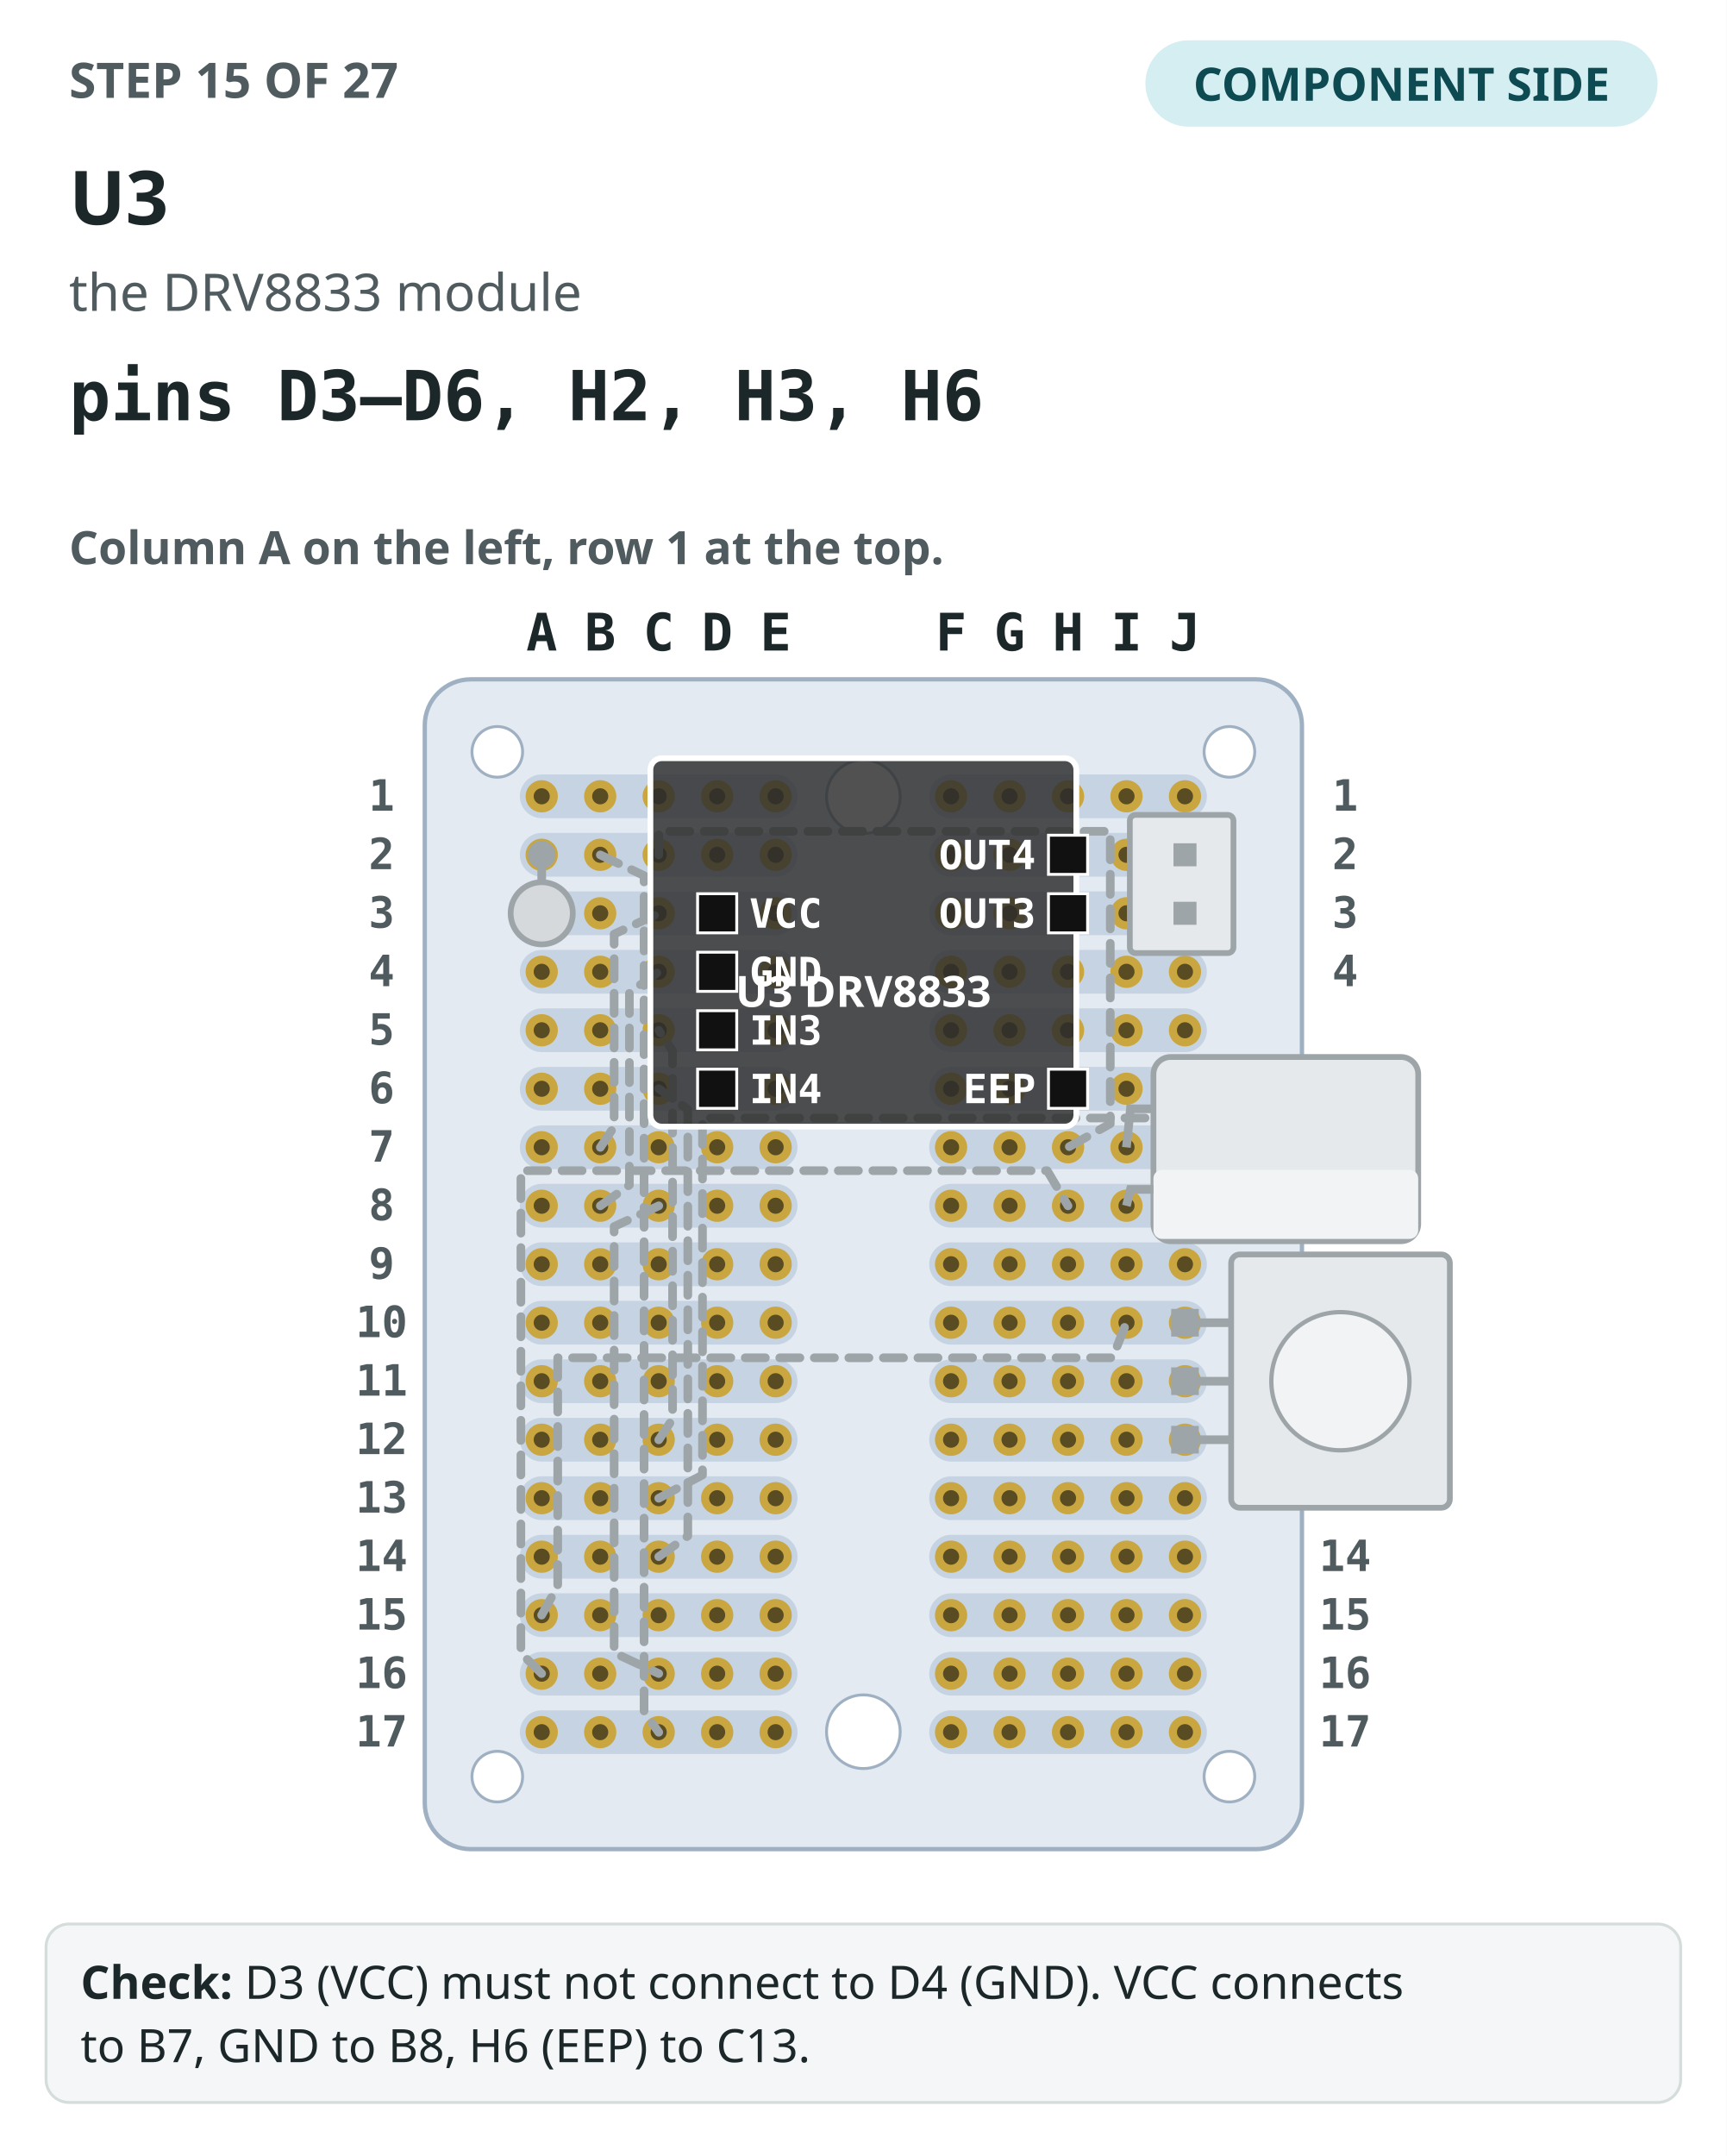
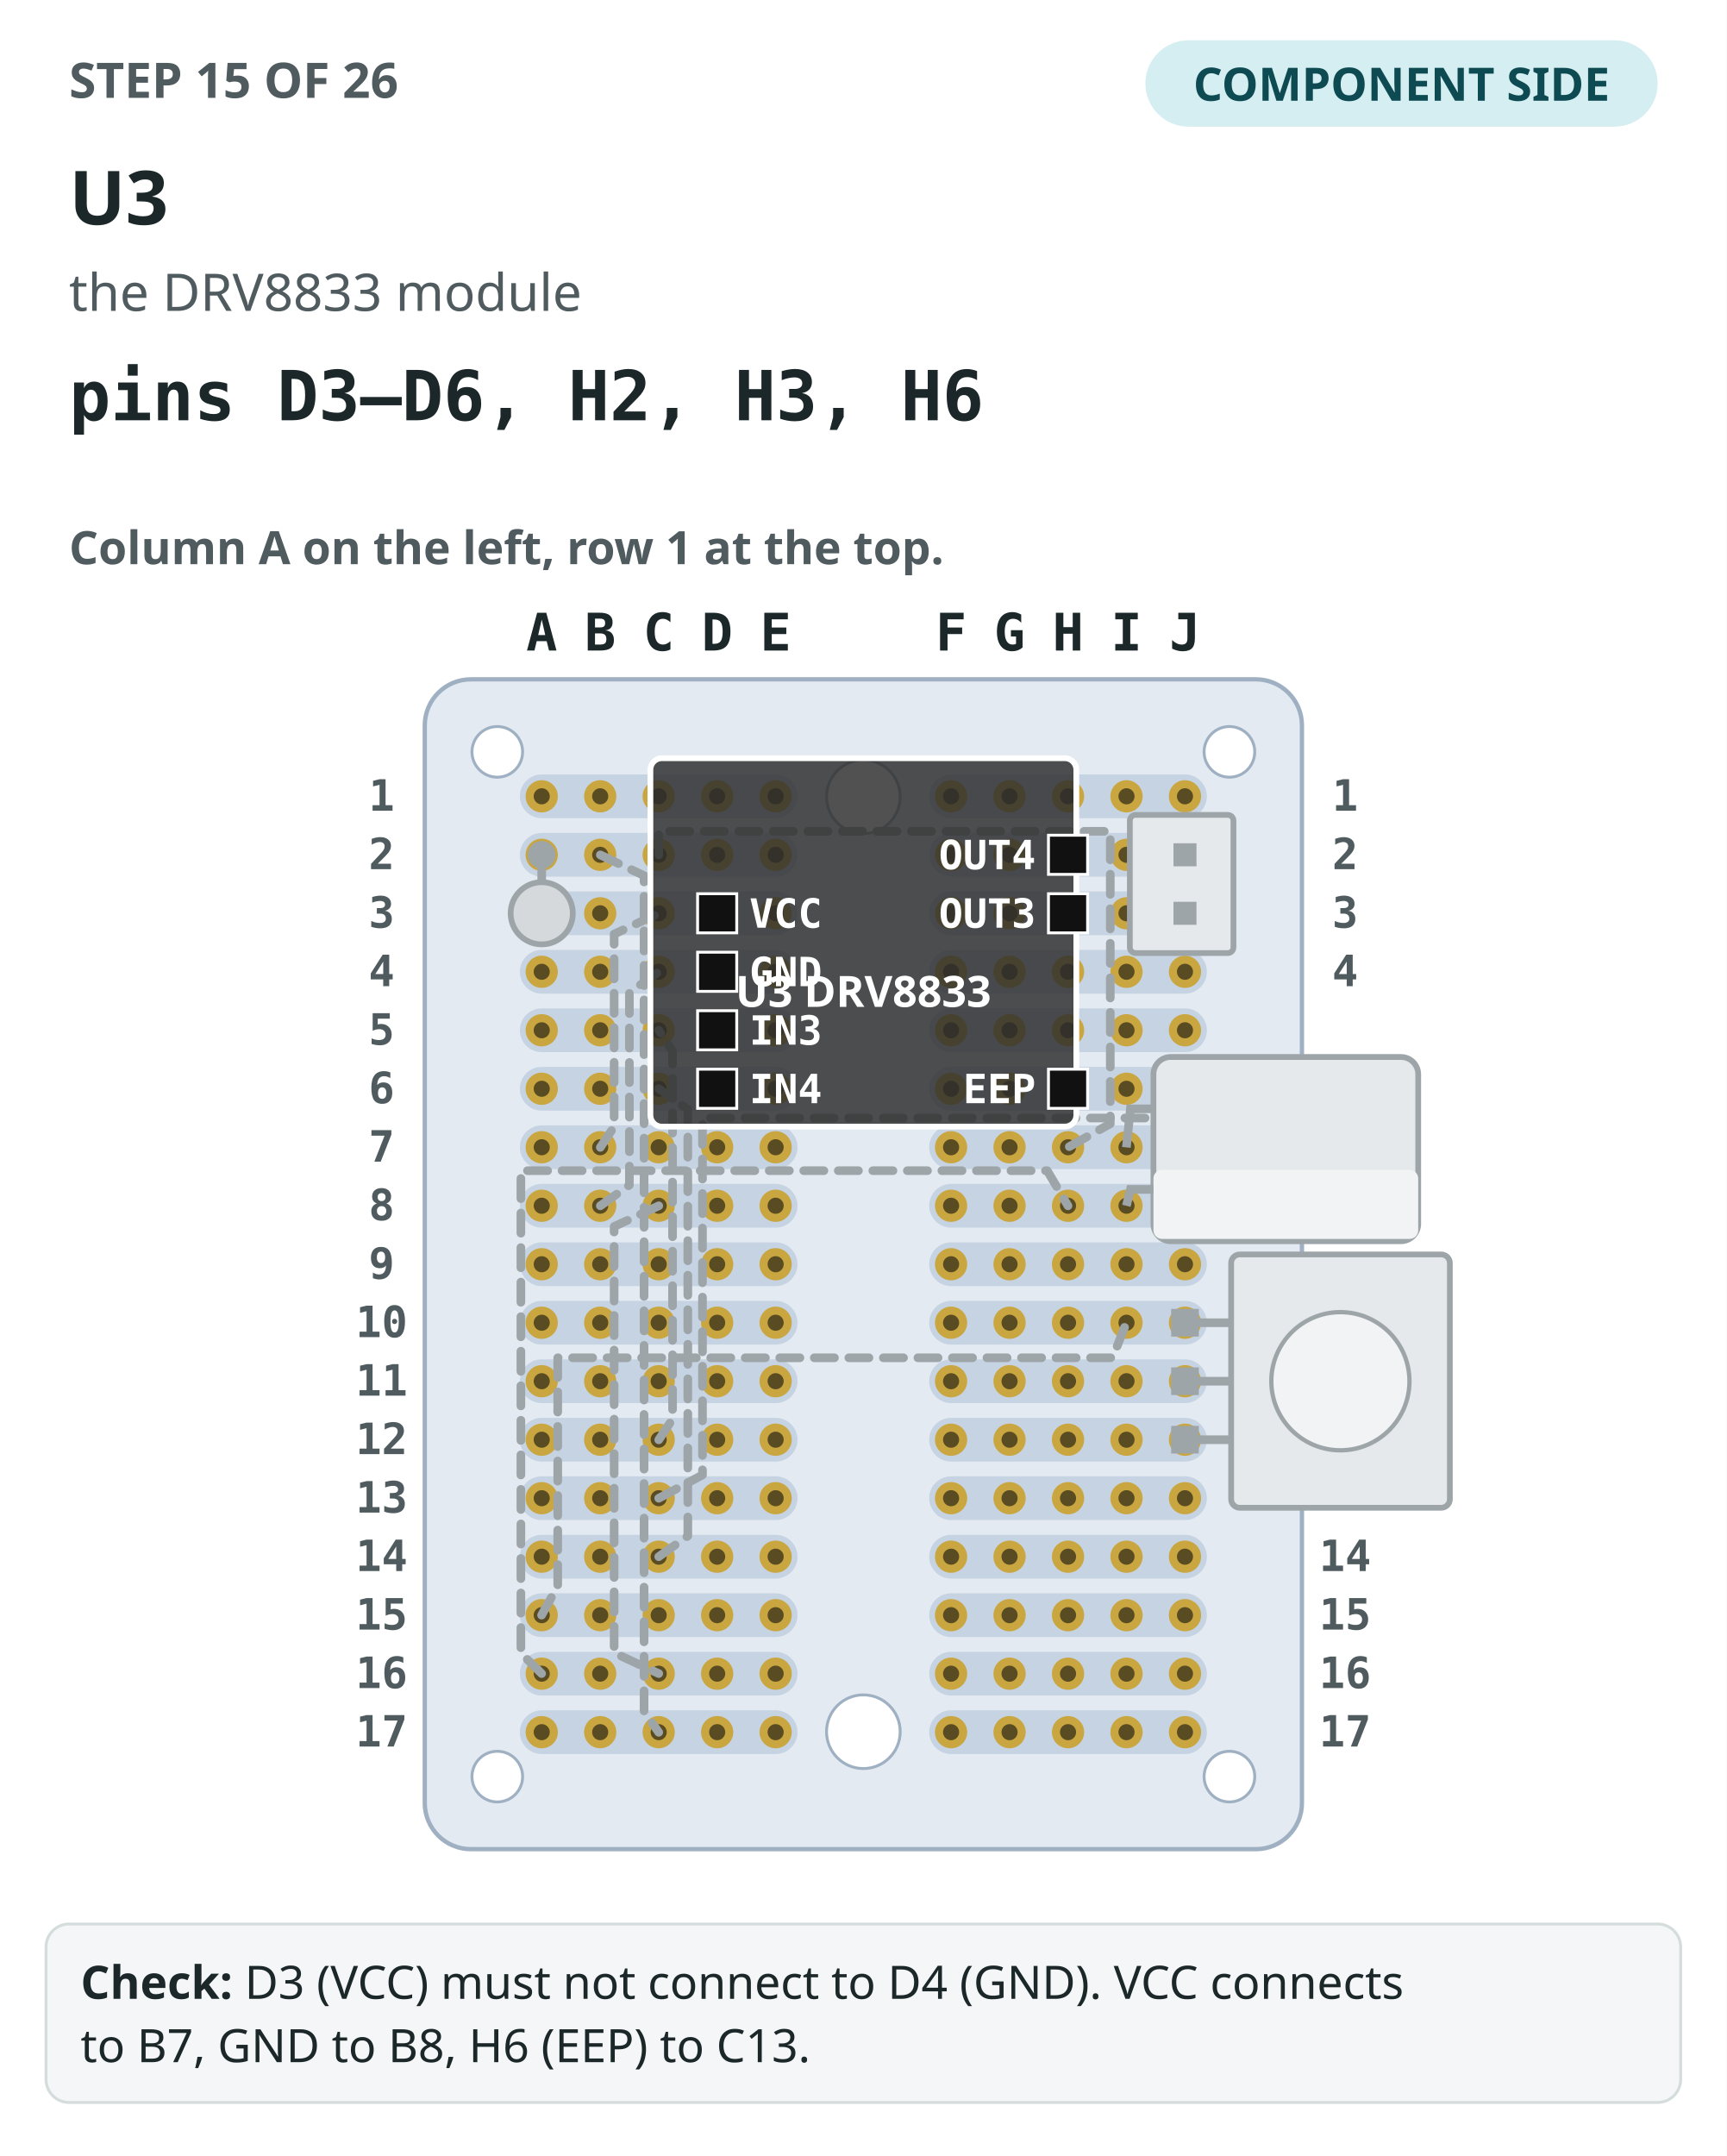
<svg xmlns="http://www.w3.org/2000/svg" viewBox="0 0 600 749" role="img" aria-label="Step 15: The perfboard seen from the component side, column A on the left, with the 14 earlier steps drawn in grey. U3 drawn in colour, pins D3–D6, H2, H3, H6.">
  <rect width="600" height="749" fill="#ffffff" />
-   <text x="24" y="34" font-family="IBM Plex Sans,ui-sans-serif,system-ui,sans-serif" font-size="17" font-weight="700" fill="#4f5b5e">STEP 15 OF 27</text>
+   <text x="24" y="34" font-family="IBM Plex Sans,ui-sans-serif,system-ui,sans-serif" font-size="17" font-weight="700" fill="#4f5b5e">STEP 15 OF 26</text>
  <rect x="398" y="14" width="178" height="30" rx="15" fill="#d4eef1" />
  <text x="487" y="35" text-anchor="middle" font-family="IBM Plex Sans,ui-sans-serif,system-ui,sans-serif" font-size="16" font-weight="700" fill="#0e4a52">COMPONENT SIDE</text>
  <text x="24" y="78" font-family="IBM Plex Sans,ui-sans-serif,system-ui,sans-serif" font-size="26" font-weight="700" fill="#1c2729">U3</text>
  <text x="24" y="108" font-family="IBM Plex Sans,ui-sans-serif,system-ui,sans-serif" font-size="18" fill="#4f5b5e">the DRV8833 module</text>
  <text x="24" y="146" font-family="IBM Plex Mono,ui-monospace,SFMono-Regular,Menlo,monospace" font-size="24" font-weight="700" fill="#1c2729">pins D3–D6, H2, H3, H6</text>
  <text x="24" y="196" font-family="IBM Plex Sans,ui-sans-serif,system-ui,sans-serif" font-size="16" font-weight="600" fill="#4f5b5e">Column A on the left, row 1 at the top.</text>
  <rect x="147.6" y="236" width="304.8" height="406.4" rx="16" fill="#e3eaf1" stroke="#9fb0c2" stroke-width="1.5" />
  <rect x="180.64" y="269.04" width="96.48" height="15.2" rx="7.6" fill="#c6d3e2" />
  <rect x="322.88" y="269.04" width="96.48" height="15.2" rx="7.6" fill="#c6d3e2" />
  <rect x="180.64" y="289.36" width="96.48" height="15.2" rx="7.6" fill="#c6d3e2" />
  <rect x="322.88" y="289.36" width="96.48" height="15.2" rx="7.6" fill="#c6d3e2" />
  <rect x="180.64" y="309.68" width="96.48" height="15.2" rx="7.6" fill="#c6d3e2" />
  <rect x="322.88" y="309.68" width="96.48" height="15.2" rx="7.6" fill="#c6d3e2" />
  <rect x="180.64" y="330" width="96.48" height="15.2" rx="7.6" fill="#c6d3e2" />
  <rect x="322.88" y="330" width="96.48" height="15.2" rx="7.6" fill="#c6d3e2" />
  <rect x="180.64" y="350.32" width="96.48" height="15.2" rx="7.6" fill="#c6d3e2" />
  <rect x="322.88" y="350.32" width="96.48" height="15.2" rx="7.6" fill="#c6d3e2" />
  <rect x="180.64" y="370.64" width="96.48" height="15.2" rx="7.6" fill="#c6d3e2" />
  <rect x="322.88" y="370.64" width="96.48" height="15.2" rx="7.6" fill="#c6d3e2" />
  <rect x="180.64" y="390.96" width="96.48" height="15.2" rx="7.6" fill="#c6d3e2" />
  <rect x="322.88" y="390.96" width="96.48" height="15.2" rx="7.6" fill="#c6d3e2" />
  <rect x="180.64" y="411.28" width="96.48" height="15.2" rx="7.6" fill="#c6d3e2" />
  <rect x="322.88" y="411.28" width="96.48" height="15.2" rx="7.6" fill="#c6d3e2" />
  <rect x="180.64" y="431.6" width="96.48" height="15.2" rx="7.6" fill="#c6d3e2" />
  <rect x="322.88" y="431.6" width="96.48" height="15.2" rx="7.6" fill="#c6d3e2" />
  <rect x="180.64" y="451.92" width="96.48" height="15.2" rx="7.6" fill="#c6d3e2" />
  <rect x="322.88" y="451.92" width="96.48" height="15.2" rx="7.6" fill="#c6d3e2" />
  <rect x="180.64" y="472.24" width="96.48" height="15.2" rx="7.6" fill="#c6d3e2" />
  <rect x="322.88" y="472.24" width="96.48" height="15.2" rx="7.6" fill="#c6d3e2" />
  <rect x="180.64" y="492.56" width="96.48" height="15.2" rx="7.6" fill="#c6d3e2" />
  <rect x="322.88" y="492.56" width="96.48" height="15.2" rx="7.6" fill="#c6d3e2" />
  <rect x="180.64" y="512.88" width="96.48" height="15.2" rx="7.6" fill="#c6d3e2" />
  <rect x="322.88" y="512.88" width="96.48" height="15.2" rx="7.6" fill="#c6d3e2" />
  <rect x="180.64" y="533.2" width="96.48" height="15.2" rx="7.6" fill="#c6d3e2" />
  <rect x="322.88" y="533.2" width="96.48" height="15.2" rx="7.6" fill="#c6d3e2" />
  <rect x="180.64" y="553.52" width="96.48" height="15.2" rx="7.6" fill="#c6d3e2" />
  <rect x="322.88" y="553.52" width="96.48" height="15.2" rx="7.6" fill="#c6d3e2" />
  <rect x="180.64" y="573.84" width="96.48" height="15.2" rx="7.6" fill="#c6d3e2" />
  <rect x="322.88" y="573.84" width="96.48" height="15.2" rx="7.6" fill="#c6d3e2" />
  <rect x="180.64" y="594.16" width="96.48" height="15.2" rx="7.6" fill="#c6d3e2" />
  <rect x="322.88" y="594.16" width="96.48" height="15.2" rx="7.6" fill="#c6d3e2" />
  <circle cx="300" cy="276.8" r="12.8" fill="#ffffff" stroke="#9fb0c2" />
  <circle cx="300" cy="601.6" r="12.8" fill="#ffffff" stroke="#9fb0c2" />
  <circle cx="172.8" cy="261.2" r="8.8" fill="#ffffff" stroke="#9fb0c2" />
  <circle cx="427.2" cy="261.2" r="8.8" fill="#ffffff" stroke="#9fb0c2" />
  <circle cx="172.8" cy="617.2" r="8.8" fill="#ffffff" stroke="#9fb0c2" />
  <circle cx="427.2" cy="617.2" r="8.8" fill="#ffffff" stroke="#9fb0c2" />
  <circle cx="188.24" cy="276.64" r="5.6" fill="#c9a640" />
  <circle cx="188.24" cy="276.64" r="2.8" fill="#5a4c22" />
  <circle cx="208.56" cy="276.64" r="5.6" fill="#c9a640" />
  <circle cx="208.56" cy="276.64" r="2.8" fill="#5a4c22" />
  <circle cx="228.88" cy="276.64" r="5.6" fill="#c9a640" />
  <circle cx="228.88" cy="276.64" r="2.8" fill="#5a4c22" />
  <circle cx="249.2" cy="276.64" r="5.6" fill="#c9a640" />
  <circle cx="249.2" cy="276.64" r="2.8" fill="#5a4c22" />
  <circle cx="269.52" cy="276.64" r="5.6" fill="#c9a640" />
  <circle cx="269.52" cy="276.64" r="2.8" fill="#5a4c22" />
  <circle cx="330.48" cy="276.64" r="5.6" fill="#c9a640" />
  <circle cx="330.48" cy="276.64" r="2.8" fill="#5a4c22" />
  <circle cx="350.8" cy="276.64" r="5.6" fill="#c9a640" />
  <circle cx="350.8" cy="276.64" r="2.8" fill="#5a4c22" />
  <circle cx="371.12" cy="276.64" r="5.6" fill="#c9a640" />
  <circle cx="371.12" cy="276.64" r="2.8" fill="#5a4c22" />
  <circle cx="391.44" cy="276.64" r="5.6" fill="#c9a640" />
  <circle cx="391.44" cy="276.64" r="2.8" fill="#5a4c22" />
  <circle cx="411.76" cy="276.64" r="5.6" fill="#c9a640" />
  <circle cx="411.76" cy="276.64" r="2.8" fill="#5a4c22" />
  <circle cx="188.24" cy="296.96" r="5.6" fill="#c9a640" />
  <circle cx="188.24" cy="296.96" r="2.8" fill="#5a4c22" />
  <circle cx="208.56" cy="296.96" r="5.6" fill="#c9a640" />
  <circle cx="208.56" cy="296.96" r="2.8" fill="#5a4c22" />
  <circle cx="228.88" cy="296.96" r="5.6" fill="#c9a640" />
  <circle cx="228.88" cy="296.96" r="2.8" fill="#5a4c22" />
  <circle cx="249.2" cy="296.96" r="5.6" fill="#c9a640" />
  <circle cx="249.2" cy="296.96" r="2.8" fill="#5a4c22" />
  <circle cx="269.52" cy="296.96" r="5.6" fill="#c9a640" />
  <circle cx="269.52" cy="296.96" r="2.8" fill="#5a4c22" />
  <circle cx="330.48" cy="296.96" r="5.6" fill="#c9a640" />
  <circle cx="330.48" cy="296.96" r="2.8" fill="#5a4c22" />
  <circle cx="350.8" cy="296.96" r="5.6" fill="#c9a640" />
  <circle cx="350.8" cy="296.96" r="2.8" fill="#5a4c22" />
  <circle cx="371.12" cy="296.96" r="5.6" fill="#c9a640" />
  <circle cx="371.12" cy="296.96" r="2.8" fill="#5a4c22" />
  <circle cx="391.44" cy="296.96" r="5.6" fill="#c9a640" />
  <circle cx="391.44" cy="296.96" r="2.8" fill="#5a4c22" />
  <circle cx="411.76" cy="296.96" r="5.6" fill="#c9a640" />
  <circle cx="411.76" cy="296.96" r="2.8" fill="#5a4c22" />
  <circle cx="188.24" cy="317.28" r="5.6" fill="#c9a640" />
  <circle cx="188.24" cy="317.28" r="2.8" fill="#5a4c22" />
  <circle cx="208.56" cy="317.28" r="5.6" fill="#c9a640" />
  <circle cx="208.56" cy="317.28" r="2.8" fill="#5a4c22" />
  <circle cx="228.88" cy="317.28" r="5.6" fill="#c9a640" />
  <circle cx="228.88" cy="317.28" r="2.8" fill="#5a4c22" />
  <circle cx="249.2" cy="317.28" r="5.6" fill="#c9a640" />
  <circle cx="249.2" cy="317.28" r="2.8" fill="#5a4c22" />
  <circle cx="269.52" cy="317.28" r="5.6" fill="#c9a640" />
  <circle cx="269.52" cy="317.28" r="2.8" fill="#5a4c22" />
  <circle cx="330.48" cy="317.28" r="5.6" fill="#c9a640" />
  <circle cx="330.48" cy="317.28" r="2.8" fill="#5a4c22" />
  <circle cx="350.8" cy="317.28" r="5.6" fill="#c9a640" />
  <circle cx="350.8" cy="317.28" r="2.8" fill="#5a4c22" />
  <circle cx="371.12" cy="317.28" r="5.6" fill="#c9a640" />
  <circle cx="371.12" cy="317.28" r="2.8" fill="#5a4c22" />
  <circle cx="391.44" cy="317.28" r="5.6" fill="#c9a640" />
  <circle cx="391.44" cy="317.28" r="2.8" fill="#5a4c22" />
  <circle cx="411.76" cy="317.28" r="5.6" fill="#c9a640" />
  <circle cx="411.76" cy="317.28" r="2.8" fill="#5a4c22" />
  <circle cx="188.24" cy="337.6" r="5.6" fill="#c9a640" />
  <circle cx="188.24" cy="337.6" r="2.8" fill="#5a4c22" />
  <circle cx="208.56" cy="337.6" r="5.6" fill="#c9a640" />
  <circle cx="208.56" cy="337.6" r="2.8" fill="#5a4c22" />
  <circle cx="228.88" cy="337.6" r="5.6" fill="#c9a640" />
  <circle cx="228.88" cy="337.6" r="2.8" fill="#5a4c22" />
  <circle cx="249.2" cy="337.6" r="5.6" fill="#c9a640" />
  <circle cx="249.2" cy="337.6" r="2.8" fill="#5a4c22" />
  <circle cx="269.52" cy="337.6" r="5.6" fill="#c9a640" />
  <circle cx="269.52" cy="337.6" r="2.8" fill="#5a4c22" />
  <circle cx="330.48" cy="337.6" r="5.6" fill="#c9a640" />
  <circle cx="330.48" cy="337.6" r="2.8" fill="#5a4c22" />
  <circle cx="350.8" cy="337.6" r="5.6" fill="#c9a640" />
  <circle cx="350.8" cy="337.6" r="2.8" fill="#5a4c22" />
  <circle cx="371.12" cy="337.6" r="5.6" fill="#c9a640" />
  <circle cx="371.12" cy="337.6" r="2.8" fill="#5a4c22" />
  <circle cx="391.44" cy="337.6" r="5.6" fill="#c9a640" />
  <circle cx="391.44" cy="337.6" r="2.8" fill="#5a4c22" />
  <circle cx="411.76" cy="337.6" r="5.6" fill="#c9a640" />
  <circle cx="411.76" cy="337.6" r="2.8" fill="#5a4c22" />
  <circle cx="188.24" cy="357.92" r="5.6" fill="#c9a640" />
  <circle cx="188.24" cy="357.92" r="2.8" fill="#5a4c22" />
  <circle cx="208.56" cy="357.92" r="5.6" fill="#c9a640" />
  <circle cx="208.56" cy="357.92" r="2.8" fill="#5a4c22" />
  <circle cx="228.88" cy="357.92" r="5.6" fill="#c9a640" />
  <circle cx="228.88" cy="357.92" r="2.8" fill="#5a4c22" />
  <circle cx="249.2" cy="357.92" r="5.6" fill="#c9a640" />
  <circle cx="249.2" cy="357.92" r="2.8" fill="#5a4c22" />
  <circle cx="269.52" cy="357.92" r="5.6" fill="#c9a640" />
  <circle cx="269.52" cy="357.92" r="2.8" fill="#5a4c22" />
  <circle cx="330.48" cy="357.92" r="5.6" fill="#c9a640" />
  <circle cx="330.48" cy="357.92" r="2.8" fill="#5a4c22" />
  <circle cx="350.8" cy="357.92" r="5.6" fill="#c9a640" />
  <circle cx="350.8" cy="357.92" r="2.8" fill="#5a4c22" />
  <circle cx="371.12" cy="357.92" r="5.6" fill="#c9a640" />
  <circle cx="371.12" cy="357.92" r="2.8" fill="#5a4c22" />
  <circle cx="391.44" cy="357.92" r="5.6" fill="#c9a640" />
  <circle cx="391.44" cy="357.92" r="2.8" fill="#5a4c22" />
  <circle cx="411.76" cy="357.92" r="5.6" fill="#c9a640" />
  <circle cx="411.76" cy="357.92" r="2.8" fill="#5a4c22" />
  <circle cx="188.24" cy="378.24" r="5.6" fill="#c9a640" />
  <circle cx="188.24" cy="378.24" r="2.8" fill="#5a4c22" />
  <circle cx="208.56" cy="378.24" r="5.6" fill="#c9a640" />
  <circle cx="208.56" cy="378.24" r="2.8" fill="#5a4c22" />
  <circle cx="228.88" cy="378.24" r="5.6" fill="#c9a640" />
  <circle cx="228.88" cy="378.24" r="2.8" fill="#5a4c22" />
  <circle cx="249.2" cy="378.24" r="5.6" fill="#c9a640" />
  <circle cx="249.2" cy="378.24" r="2.8" fill="#5a4c22" />
  <circle cx="269.52" cy="378.24" r="5.6" fill="#c9a640" />
  <circle cx="269.52" cy="378.24" r="2.8" fill="#5a4c22" />
  <circle cx="330.48" cy="378.24" r="5.6" fill="#c9a640" />
  <circle cx="330.48" cy="378.24" r="2.8" fill="#5a4c22" />
  <circle cx="350.8" cy="378.24" r="5.6" fill="#c9a640" />
  <circle cx="350.8" cy="378.24" r="2.8" fill="#5a4c22" />
  <circle cx="371.12" cy="378.24" r="5.6" fill="#c9a640" />
  <circle cx="371.12" cy="378.24" r="2.8" fill="#5a4c22" />
  <circle cx="391.44" cy="378.24" r="5.6" fill="#c9a640" />
  <circle cx="391.44" cy="378.24" r="2.8" fill="#5a4c22" />
  <circle cx="411.76" cy="378.24" r="5.6" fill="#c9a640" />
  <circle cx="411.76" cy="378.24" r="2.8" fill="#5a4c22" />
  <circle cx="188.24" cy="398.56" r="5.6" fill="#c9a640" />
  <circle cx="188.24" cy="398.56" r="2.8" fill="#5a4c22" />
  <circle cx="208.56" cy="398.56" r="5.6" fill="#c9a640" />
  <circle cx="208.56" cy="398.56" r="2.8" fill="#5a4c22" />
  <circle cx="228.88" cy="398.56" r="5.6" fill="#c9a640" />
  <circle cx="228.88" cy="398.56" r="2.8" fill="#5a4c22" />
  <circle cx="249.2" cy="398.56" r="5.6" fill="#c9a640" />
  <circle cx="249.2" cy="398.56" r="2.8" fill="#5a4c22" />
  <circle cx="269.52" cy="398.56" r="5.6" fill="#c9a640" />
  <circle cx="269.52" cy="398.56" r="2.8" fill="#5a4c22" />
  <circle cx="330.48" cy="398.56" r="5.6" fill="#c9a640" />
  <circle cx="330.48" cy="398.56" r="2.8" fill="#5a4c22" />
  <circle cx="350.8" cy="398.56" r="5.6" fill="#c9a640" />
  <circle cx="350.8" cy="398.56" r="2.8" fill="#5a4c22" />
  <circle cx="371.12" cy="398.56" r="5.6" fill="#c9a640" />
  <circle cx="371.12" cy="398.56" r="2.8" fill="#5a4c22" />
  <circle cx="391.44" cy="398.56" r="5.6" fill="#c9a640" />
  <circle cx="391.44" cy="398.56" r="2.8" fill="#5a4c22" />
  <circle cx="411.76" cy="398.56" r="5.6" fill="#c9a640" />
  <circle cx="411.76" cy="398.56" r="2.8" fill="#5a4c22" />
  <circle cx="188.24" cy="418.88" r="5.6" fill="#c9a640" />
  <circle cx="188.24" cy="418.88" r="2.8" fill="#5a4c22" />
  <circle cx="208.56" cy="418.88" r="5.6" fill="#c9a640" />
  <circle cx="208.56" cy="418.88" r="2.8" fill="#5a4c22" />
  <circle cx="228.88" cy="418.88" r="5.6" fill="#c9a640" />
  <circle cx="228.88" cy="418.88" r="2.8" fill="#5a4c22" />
  <circle cx="249.2" cy="418.88" r="5.6" fill="#c9a640" />
  <circle cx="249.2" cy="418.88" r="2.8" fill="#5a4c22" />
  <circle cx="269.52" cy="418.88" r="5.6" fill="#c9a640" />
  <circle cx="269.52" cy="418.88" r="2.8" fill="#5a4c22" />
  <circle cx="330.48" cy="418.88" r="5.6" fill="#c9a640" />
  <circle cx="330.48" cy="418.88" r="2.8" fill="#5a4c22" />
  <circle cx="350.8" cy="418.88" r="5.6" fill="#c9a640" />
  <circle cx="350.8" cy="418.88" r="2.8" fill="#5a4c22" />
  <circle cx="371.12" cy="418.88" r="5.6" fill="#c9a640" />
  <circle cx="371.12" cy="418.88" r="2.8" fill="#5a4c22" />
  <circle cx="391.44" cy="418.88" r="5.6" fill="#c9a640" />
  <circle cx="391.44" cy="418.88" r="2.8" fill="#5a4c22" />
  <circle cx="411.76" cy="418.88" r="5.6" fill="#c9a640" />
  <circle cx="411.76" cy="418.88" r="2.8" fill="#5a4c22" />
  <circle cx="188.24" cy="439.2" r="5.6" fill="#c9a640" />
  <circle cx="188.24" cy="439.2" r="2.8" fill="#5a4c22" />
  <circle cx="208.56" cy="439.2" r="5.6" fill="#c9a640" />
  <circle cx="208.56" cy="439.2" r="2.8" fill="#5a4c22" />
  <circle cx="228.88" cy="439.2" r="5.6" fill="#c9a640" />
  <circle cx="228.88" cy="439.2" r="2.8" fill="#5a4c22" />
  <circle cx="249.2" cy="439.2" r="5.6" fill="#c9a640" />
  <circle cx="249.2" cy="439.2" r="2.8" fill="#5a4c22" />
  <circle cx="269.52" cy="439.2" r="5.6" fill="#c9a640" />
  <circle cx="269.52" cy="439.2" r="2.8" fill="#5a4c22" />
  <circle cx="330.48" cy="439.2" r="5.6" fill="#c9a640" />
  <circle cx="330.48" cy="439.2" r="2.8" fill="#5a4c22" />
  <circle cx="350.8" cy="439.2" r="5.6" fill="#c9a640" />
  <circle cx="350.8" cy="439.2" r="2.8" fill="#5a4c22" />
  <circle cx="371.12" cy="439.2" r="5.6" fill="#c9a640" />
  <circle cx="371.12" cy="439.2" r="2.8" fill="#5a4c22" />
  <circle cx="391.44" cy="439.2" r="5.6" fill="#c9a640" />
  <circle cx="391.44" cy="439.2" r="2.8" fill="#5a4c22" />
  <circle cx="411.76" cy="439.2" r="5.6" fill="#c9a640" />
  <circle cx="411.76" cy="439.2" r="2.8" fill="#5a4c22" />
  <circle cx="188.24" cy="459.52" r="5.6" fill="#c9a640" />
  <circle cx="188.24" cy="459.52" r="2.8" fill="#5a4c22" />
  <circle cx="208.56" cy="459.52" r="5.6" fill="#c9a640" />
  <circle cx="208.56" cy="459.52" r="2.8" fill="#5a4c22" />
  <circle cx="228.88" cy="459.52" r="5.6" fill="#c9a640" />
  <circle cx="228.88" cy="459.52" r="2.8" fill="#5a4c22" />
  <circle cx="249.2" cy="459.52" r="5.6" fill="#c9a640" />
  <circle cx="249.2" cy="459.52" r="2.8" fill="#5a4c22" />
  <circle cx="269.52" cy="459.52" r="5.6" fill="#c9a640" />
  <circle cx="269.52" cy="459.52" r="2.8" fill="#5a4c22" />
  <circle cx="330.48" cy="459.52" r="5.6" fill="#c9a640" />
  <circle cx="330.48" cy="459.52" r="2.8" fill="#5a4c22" />
  <circle cx="350.8" cy="459.52" r="5.6" fill="#c9a640" />
  <circle cx="350.8" cy="459.52" r="2.8" fill="#5a4c22" />
  <circle cx="371.12" cy="459.52" r="5.6" fill="#c9a640" />
  <circle cx="371.12" cy="459.52" r="2.8" fill="#5a4c22" />
  <circle cx="391.44" cy="459.52" r="5.6" fill="#c9a640" />
  <circle cx="391.44" cy="459.52" r="2.8" fill="#5a4c22" />
  <circle cx="411.76" cy="459.52" r="5.6" fill="#c9a640" />
  <circle cx="411.76" cy="459.52" r="2.8" fill="#5a4c22" />
  <circle cx="188.24" cy="479.84" r="5.6" fill="#c9a640" />
  <circle cx="188.24" cy="479.84" r="2.8" fill="#5a4c22" />
  <circle cx="208.56" cy="479.84" r="5.6" fill="#c9a640" />
  <circle cx="208.56" cy="479.84" r="2.8" fill="#5a4c22" />
  <circle cx="228.88" cy="479.84" r="5.6" fill="#c9a640" />
  <circle cx="228.88" cy="479.84" r="2.8" fill="#5a4c22" />
  <circle cx="249.2" cy="479.84" r="5.6" fill="#c9a640" />
  <circle cx="249.2" cy="479.84" r="2.8" fill="#5a4c22" />
  <circle cx="269.52" cy="479.84" r="5.6" fill="#c9a640" />
  <circle cx="269.52" cy="479.84" r="2.8" fill="#5a4c22" />
  <circle cx="330.48" cy="479.84" r="5.6" fill="#c9a640" />
  <circle cx="330.48" cy="479.84" r="2.8" fill="#5a4c22" />
  <circle cx="350.8" cy="479.84" r="5.6" fill="#c9a640" />
  <circle cx="350.8" cy="479.84" r="2.8" fill="#5a4c22" />
  <circle cx="371.12" cy="479.84" r="5.6" fill="#c9a640" />
  <circle cx="371.12" cy="479.84" r="2.8" fill="#5a4c22" />
  <circle cx="391.44" cy="479.84" r="5.6" fill="#c9a640" />
  <circle cx="391.44" cy="479.84" r="2.8" fill="#5a4c22" />
  <circle cx="411.76" cy="479.84" r="5.6" fill="#c9a640" />
  <circle cx="411.76" cy="479.84" r="2.8" fill="#5a4c22" />
  <circle cx="188.24" cy="500.16" r="5.6" fill="#c9a640" />
  <circle cx="188.24" cy="500.16" r="2.8" fill="#5a4c22" />
  <circle cx="208.56" cy="500.16" r="5.6" fill="#c9a640" />
  <circle cx="208.56" cy="500.16" r="2.8" fill="#5a4c22" />
  <circle cx="228.88" cy="500.16" r="5.6" fill="#c9a640" />
  <circle cx="228.88" cy="500.16" r="2.8" fill="#5a4c22" />
  <circle cx="249.2" cy="500.16" r="5.6" fill="#c9a640" />
  <circle cx="249.2" cy="500.16" r="2.8" fill="#5a4c22" />
  <circle cx="269.52" cy="500.16" r="5.6" fill="#c9a640" />
  <circle cx="269.52" cy="500.16" r="2.8" fill="#5a4c22" />
  <circle cx="330.48" cy="500.16" r="5.6" fill="#c9a640" />
  <circle cx="330.48" cy="500.16" r="2.8" fill="#5a4c22" />
  <circle cx="350.8" cy="500.16" r="5.6" fill="#c9a640" />
  <circle cx="350.8" cy="500.16" r="2.8" fill="#5a4c22" />
  <circle cx="371.12" cy="500.16" r="5.6" fill="#c9a640" />
  <circle cx="371.12" cy="500.16" r="2.8" fill="#5a4c22" />
  <circle cx="391.44" cy="500.16" r="5.6" fill="#c9a640" />
  <circle cx="391.44" cy="500.16" r="2.8" fill="#5a4c22" />
  <circle cx="411.76" cy="500.16" r="5.6" fill="#c9a640" />
  <circle cx="411.76" cy="500.16" r="2.8" fill="#5a4c22" />
  <circle cx="188.24" cy="520.48" r="5.6" fill="#c9a640" />
  <circle cx="188.24" cy="520.48" r="2.8" fill="#5a4c22" />
  <circle cx="208.56" cy="520.48" r="5.6" fill="#c9a640" />
  <circle cx="208.56" cy="520.48" r="2.8" fill="#5a4c22" />
  <circle cx="228.88" cy="520.48" r="5.6" fill="#c9a640" />
  <circle cx="228.88" cy="520.48" r="2.8" fill="#5a4c22" />
  <circle cx="249.2" cy="520.48" r="5.6" fill="#c9a640" />
  <circle cx="249.2" cy="520.48" r="2.8" fill="#5a4c22" />
  <circle cx="269.52" cy="520.48" r="5.6" fill="#c9a640" />
  <circle cx="269.52" cy="520.48" r="2.8" fill="#5a4c22" />
  <circle cx="330.48" cy="520.48" r="5.6" fill="#c9a640" />
  <circle cx="330.48" cy="520.48" r="2.8" fill="#5a4c22" />
  <circle cx="350.8" cy="520.48" r="5.6" fill="#c9a640" />
  <circle cx="350.8" cy="520.48" r="2.8" fill="#5a4c22" />
  <circle cx="371.12" cy="520.48" r="5.6" fill="#c9a640" />
  <circle cx="371.12" cy="520.48" r="2.8" fill="#5a4c22" />
  <circle cx="391.44" cy="520.48" r="5.6" fill="#c9a640" />
  <circle cx="391.44" cy="520.48" r="2.8" fill="#5a4c22" />
  <circle cx="411.76" cy="520.48" r="5.6" fill="#c9a640" />
  <circle cx="411.76" cy="520.48" r="2.8" fill="#5a4c22" />
  <circle cx="188.24" cy="540.8" r="5.6" fill="#c9a640" />
  <circle cx="188.24" cy="540.8" r="2.8" fill="#5a4c22" />
  <circle cx="208.56" cy="540.8" r="5.6" fill="#c9a640" />
  <circle cx="208.56" cy="540.8" r="2.8" fill="#5a4c22" />
  <circle cx="228.88" cy="540.8" r="5.6" fill="#c9a640" />
  <circle cx="228.88" cy="540.8" r="2.8" fill="#5a4c22" />
  <circle cx="249.2" cy="540.8" r="5.6" fill="#c9a640" />
  <circle cx="249.2" cy="540.8" r="2.8" fill="#5a4c22" />
  <circle cx="269.52" cy="540.8" r="5.6" fill="#c9a640" />
  <circle cx="269.52" cy="540.8" r="2.8" fill="#5a4c22" />
  <circle cx="330.48" cy="540.8" r="5.6" fill="#c9a640" />
  <circle cx="330.48" cy="540.8" r="2.8" fill="#5a4c22" />
  <circle cx="350.8" cy="540.8" r="5.6" fill="#c9a640" />
  <circle cx="350.8" cy="540.8" r="2.8" fill="#5a4c22" />
  <circle cx="371.12" cy="540.8" r="5.6" fill="#c9a640" />
  <circle cx="371.12" cy="540.8" r="2.8" fill="#5a4c22" />
  <circle cx="391.44" cy="540.8" r="5.6" fill="#c9a640" />
  <circle cx="391.44" cy="540.8" r="2.8" fill="#5a4c22" />
  <circle cx="411.76" cy="540.8" r="5.6" fill="#c9a640" />
  <circle cx="411.76" cy="540.8" r="2.8" fill="#5a4c22" />
  <circle cx="188.24" cy="561.12" r="5.6" fill="#c9a640" />
  <circle cx="188.24" cy="561.12" r="2.8" fill="#5a4c22" />
  <circle cx="208.56" cy="561.12" r="5.6" fill="#c9a640" />
  <circle cx="208.56" cy="561.12" r="2.8" fill="#5a4c22" />
  <circle cx="228.88" cy="561.12" r="5.6" fill="#c9a640" />
  <circle cx="228.88" cy="561.12" r="2.8" fill="#5a4c22" />
  <circle cx="249.2" cy="561.12" r="5.6" fill="#c9a640" />
  <circle cx="249.2" cy="561.12" r="2.8" fill="#5a4c22" />
  <circle cx="269.52" cy="561.12" r="5.6" fill="#c9a640" />
  <circle cx="269.52" cy="561.12" r="2.8" fill="#5a4c22" />
  <circle cx="330.48" cy="561.12" r="5.6" fill="#c9a640" />
  <circle cx="330.48" cy="561.12" r="2.8" fill="#5a4c22" />
  <circle cx="350.8" cy="561.12" r="5.6" fill="#c9a640" />
  <circle cx="350.8" cy="561.12" r="2.8" fill="#5a4c22" />
  <circle cx="371.12" cy="561.12" r="5.6" fill="#c9a640" />
  <circle cx="371.12" cy="561.12" r="2.8" fill="#5a4c22" />
  <circle cx="391.44" cy="561.12" r="5.6" fill="#c9a640" />
  <circle cx="391.44" cy="561.12" r="2.8" fill="#5a4c22" />
  <circle cx="411.76" cy="561.12" r="5.6" fill="#c9a640" />
  <circle cx="411.76" cy="561.12" r="2.8" fill="#5a4c22" />
  <circle cx="188.24" cy="581.44" r="5.6" fill="#c9a640" />
  <circle cx="188.24" cy="581.44" r="2.8" fill="#5a4c22" />
  <circle cx="208.56" cy="581.44" r="5.6" fill="#c9a640" />
  <circle cx="208.56" cy="581.44" r="2.8" fill="#5a4c22" />
  <circle cx="228.88" cy="581.44" r="5.6" fill="#c9a640" />
  <circle cx="228.88" cy="581.44" r="2.8" fill="#5a4c22" />
  <circle cx="249.2" cy="581.44" r="5.6" fill="#c9a640" />
  <circle cx="249.2" cy="581.44" r="2.8" fill="#5a4c22" />
  <circle cx="269.52" cy="581.44" r="5.6" fill="#c9a640" />
  <circle cx="269.52" cy="581.44" r="2.8" fill="#5a4c22" />
  <circle cx="330.48" cy="581.44" r="5.6" fill="#c9a640" />
  <circle cx="330.48" cy="581.44" r="2.8" fill="#5a4c22" />
  <circle cx="350.8" cy="581.44" r="5.6" fill="#c9a640" />
  <circle cx="350.8" cy="581.44" r="2.8" fill="#5a4c22" />
  <circle cx="371.12" cy="581.44" r="5.6" fill="#c9a640" />
  <circle cx="371.12" cy="581.44" r="2.8" fill="#5a4c22" />
  <circle cx="391.44" cy="581.44" r="5.6" fill="#c9a640" />
  <circle cx="391.44" cy="581.44" r="2.8" fill="#5a4c22" />
  <circle cx="411.76" cy="581.44" r="5.6" fill="#c9a640" />
  <circle cx="411.76" cy="581.44" r="2.8" fill="#5a4c22" />
  <circle cx="188.24" cy="601.76" r="5.6" fill="#c9a640" />
  <circle cx="188.24" cy="601.76" r="2.8" fill="#5a4c22" />
  <circle cx="208.56" cy="601.76" r="5.6" fill="#c9a640" />
  <circle cx="208.56" cy="601.76" r="2.8" fill="#5a4c22" />
  <circle cx="228.88" cy="601.76" r="5.6" fill="#c9a640" />
  <circle cx="228.88" cy="601.76" r="2.8" fill="#5a4c22" />
  <circle cx="249.2" cy="601.76" r="5.6" fill="#c9a640" />
  <circle cx="249.2" cy="601.76" r="2.8" fill="#5a4c22" />
  <circle cx="269.52" cy="601.76" r="5.6" fill="#c9a640" />
  <circle cx="269.52" cy="601.76" r="2.8" fill="#5a4c22" />
  <circle cx="330.48" cy="601.76" r="5.6" fill="#c9a640" />
  <circle cx="330.48" cy="601.76" r="2.8" fill="#5a4c22" />
  <circle cx="350.8" cy="601.76" r="5.6" fill="#c9a640" />
  <circle cx="350.8" cy="601.76" r="2.8" fill="#5a4c22" />
  <circle cx="371.12" cy="601.76" r="5.6" fill="#c9a640" />
  <circle cx="371.12" cy="601.76" r="2.8" fill="#5a4c22" />
  <circle cx="391.44" cy="601.76" r="5.6" fill="#c9a640" />
  <circle cx="391.44" cy="601.76" r="2.8" fill="#5a4c22" />
  <circle cx="411.76" cy="601.76" r="5.6" fill="#c9a640" />
  <circle cx="411.76" cy="601.76" r="2.8" fill="#5a4c22" />
  <polyline points="208.6,398.6 213.4,391.4 213.4,324.5 228.9,317.3" fill="none" stroke="#9ea5a9" stroke-width="3" stroke-dasharray="7 5" stroke-linecap="round" stroke-linejoin="round" />
  <polyline points="208.6,418.9 218.7,411.7 218.7,344.8 228.9,337.6" fill="none" stroke="#9ea5a9" stroke-width="3" stroke-dasharray="7 5" stroke-linecap="round" stroke-linejoin="round" />
  <polyline points="228.9,500.2 233.7,493.0 233.7,365.1 228.9,357.9" fill="none" stroke="#9ea5a9" stroke-width="3" stroke-dasharray="7 5" stroke-linecap="round" stroke-linejoin="round" />
  <polyline points="228.9,540.8 239.0,533.6 239.0,385.4 228.9,378.2" fill="none" stroke="#9ea5a9" stroke-width="3" stroke-dasharray="7 5" stroke-linecap="round" stroke-linejoin="round" />
  <polyline points="228.9,418.9 213.4,426.1 213.4,574.2 228.9,581.4" fill="none" stroke="#9ea5a9" stroke-width="3" stroke-dasharray="7 5" stroke-linecap="round" stroke-linejoin="round" />
  <polyline points="228.9,297.0 228.9,288.8 385.8,288.8 385.8,390.4 371.1,398.6" fill="none" stroke="#9ea5a9" stroke-width="3" stroke-dasharray="7 5" stroke-linecap="round" stroke-linejoin="round" />
  <polyline points="188.2,561.1 193.8,551.0 193.8,471.7 386.6,471.7 391.4,459.5" fill="none" stroke="#9ea5a9" stroke-width="3" stroke-dasharray="7 5" stroke-linecap="round" stroke-linejoin="round" />
  <polyline points="228.9,520.5 244.1,512.4 244.1,388.4 411.8,388.4 411.8,378.2" fill="none" stroke="#9ea5a9" stroke-width="3" stroke-dasharray="7 5" stroke-linecap="round" stroke-linejoin="round" />
  <polyline points="208.6,297.0 223.8,304.2 223.8,594.6 228.9,601.8" fill="none" stroke="#9ea5a9" stroke-width="3" stroke-dasharray="7 5" stroke-linecap="round" stroke-linejoin="round" />
  <polyline points="188.2,581.4 181.0,574.3 181.0,406.7 363.9,406.7 371.1,418.9" fill="none" stroke="#9ea5a9" stroke-width="3" stroke-dasharray="7 5" stroke-linecap="round" stroke-linejoin="round" />
  <line x1="188.24" y1="317.28" x2="188.24" y2="296.96" stroke="#9ea5a9" stroke-width="3" />
  <circle cx="188.24" cy="317.28" r="10.8" fill="#d5d9dc" stroke="#9ea5a9" stroke-width="2" />
  <circle cx="188.24" cy="296.96" r="4.8" fill="#9ea5a9" />
  <rect x="392.6" y="283.1" width="36.0" height="48.0" rx="2" fill="#e6e9eb" stroke="#9ea5a9" stroke-width="2" />
  <rect x="407.76" y="292.96" width="8" height="8" fill="#9ea5a9" />
  <rect x="407.76" y="313.28" width="8" height="8" fill="#9ea5a9" />
  <rect x="427.8" y="435.8" width="76.0" height="88.0" rx="3" fill="#e6e9eb" fill-opacity="1" stroke="#9ea5a9" stroke-width="2" />
  <circle cx="465.76" cy="479.84" r="24" fill="#f1f3f4" stroke="#9ea5a9" stroke-width="1.5" />
  <line x1="411.76" y1="459.52" x2="427.76" y2="459.52" stroke="#9ea5a9" stroke-width="3" />
  <rect x="406.96" y="454.72" width="9.6" height="9.6" fill="#9ea5a9" />
  <line x1="411.76" y1="479.84" x2="427.76" y2="479.84" stroke="#9ea5a9" stroke-width="3" />
  <rect x="406.96" y="475.04" width="9.6" height="9.6" fill="#9ea5a9" />
  <line x1="411.76" y1="500.16" x2="427.76" y2="500.16" stroke="#9ea5a9" stroke-width="3" />
  <rect x="406.96" y="495.36" width="9.6" height="9.6" fill="#9ea5a9" />
  <rect x="400.8" y="367.2" width="92.0" height="64.0" rx="6" fill="#e6e9eb" stroke="#9ea5a9" stroke-width="2" />
  <rect x="400.8" y="406.4" width="92.0" height="24.0" rx="3" fill="#f1f3f4" />
  <polyline points="400.8,385.2 392.8,385.2 391.4,398.6" fill="none" stroke="#9ea5a9" stroke-width="3" />
  <polyline points="400.8,413.2 392.8,413.2 391.4,418.9" fill="none" stroke="#9ea5a9" stroke-width="3" />
  <text x="188.24" y="226" text-anchor="middle" font-family="IBM Plex Mono,ui-monospace,SFMono-Regular,Menlo,monospace" font-size="18" font-weight="700" fill="#1c2729">A</text>
  <text x="208.56" y="226" text-anchor="middle" font-family="IBM Plex Mono,ui-monospace,SFMono-Regular,Menlo,monospace" font-size="18" font-weight="700" fill="#1c2729">B</text>
  <text x="228.88" y="226" text-anchor="middle" font-family="IBM Plex Mono,ui-monospace,SFMono-Regular,Menlo,monospace" font-size="18" font-weight="700" fill="#1c2729">C</text>
  <text x="249.2" y="226" text-anchor="middle" font-family="IBM Plex Mono,ui-monospace,SFMono-Regular,Menlo,monospace" font-size="18" font-weight="700" fill="#1c2729">D</text>
  <text x="269.52" y="226" text-anchor="middle" font-family="IBM Plex Mono,ui-monospace,SFMono-Regular,Menlo,monospace" font-size="18" font-weight="700" fill="#1c2729">E</text>
  <text x="330.48" y="226" text-anchor="middle" font-family="IBM Plex Mono,ui-monospace,SFMono-Regular,Menlo,monospace" font-size="18" font-weight="700" fill="#1c2729">F</text>
  <text x="350.8" y="226" text-anchor="middle" font-family="IBM Plex Mono,ui-monospace,SFMono-Regular,Menlo,monospace" font-size="18" font-weight="700" fill="#1c2729">G</text>
  <text x="371.12" y="226" text-anchor="middle" font-family="IBM Plex Mono,ui-monospace,SFMono-Regular,Menlo,monospace" font-size="18" font-weight="700" fill="#1c2729">H</text>
  <text x="391.44" y="226" text-anchor="middle" font-family="IBM Plex Mono,ui-monospace,SFMono-Regular,Menlo,monospace" font-size="18" font-weight="700" fill="#1c2729">I</text>
  <text x="411.76" y="226" text-anchor="middle" font-family="IBM Plex Mono,ui-monospace,SFMono-Regular,Menlo,monospace" font-size="18" font-weight="700" fill="#1c2729">J</text>
  <text x="132.6" y="281.64" text-anchor="middle" font-family="IBM Plex Mono,ui-monospace,SFMono-Regular,Menlo,monospace" font-size="15" font-weight="700" fill="#4f5b5e">1</text>
  <text x="467.4" y="281.64" text-anchor="middle" font-family="IBM Plex Mono,ui-monospace,SFMono-Regular,Menlo,monospace" font-size="15" font-weight="700" fill="#4f5b5e">1</text>
  <text x="132.6" y="301.96" text-anchor="middle" font-family="IBM Plex Mono,ui-monospace,SFMono-Regular,Menlo,monospace" font-size="15" font-weight="700" fill="#4f5b5e">2</text>
  <text x="467.4" y="301.96" text-anchor="middle" font-family="IBM Plex Mono,ui-monospace,SFMono-Regular,Menlo,monospace" font-size="15" font-weight="700" fill="#4f5b5e">2</text>
  <text x="132.6" y="322.28" text-anchor="middle" font-family="IBM Plex Mono,ui-monospace,SFMono-Regular,Menlo,monospace" font-size="15" font-weight="700" fill="#4f5b5e">3</text>
  <text x="467.4" y="322.28" text-anchor="middle" font-family="IBM Plex Mono,ui-monospace,SFMono-Regular,Menlo,monospace" font-size="15" font-weight="700" fill="#4f5b5e">3</text>
  <text x="132.6" y="342.6" text-anchor="middle" font-family="IBM Plex Mono,ui-monospace,SFMono-Regular,Menlo,monospace" font-size="15" font-weight="700" fill="#4f5b5e">4</text>
  <text x="467.4" y="342.6" text-anchor="middle" font-family="IBM Plex Mono,ui-monospace,SFMono-Regular,Menlo,monospace" font-size="15" font-weight="700" fill="#4f5b5e">4</text>
  <text x="132.6" y="362.92" text-anchor="middle" font-family="IBM Plex Mono,ui-monospace,SFMono-Regular,Menlo,monospace" font-size="15" font-weight="700" fill="#4f5b5e">5</text>
  <text x="132.6" y="383.24" text-anchor="middle" font-family="IBM Plex Mono,ui-monospace,SFMono-Regular,Menlo,monospace" font-size="15" font-weight="700" fill="#4f5b5e">6</text>
  <text x="132.6" y="403.56" text-anchor="middle" font-family="IBM Plex Mono,ui-monospace,SFMono-Regular,Menlo,monospace" font-size="15" font-weight="700" fill="#4f5b5e">7</text>
  <text x="132.6" y="423.88" text-anchor="middle" font-family="IBM Plex Mono,ui-monospace,SFMono-Regular,Menlo,monospace" font-size="15" font-weight="700" fill="#4f5b5e">8</text>
  <text x="132.6" y="444.2" text-anchor="middle" font-family="IBM Plex Mono,ui-monospace,SFMono-Regular,Menlo,monospace" font-size="15" font-weight="700" fill="#4f5b5e">9</text>
  <text x="132.6" y="464.52" text-anchor="middle" font-family="IBM Plex Mono,ui-monospace,SFMono-Regular,Menlo,monospace" font-size="15" font-weight="700" fill="#4f5b5e">10</text>
  <text x="132.6" y="484.84" text-anchor="middle" font-family="IBM Plex Mono,ui-monospace,SFMono-Regular,Menlo,monospace" font-size="15" font-weight="700" fill="#4f5b5e">11</text>
  <text x="132.6" y="505.16" text-anchor="middle" font-family="IBM Plex Mono,ui-monospace,SFMono-Regular,Menlo,monospace" font-size="15" font-weight="700" fill="#4f5b5e">12</text>
  <text x="132.6" y="525.48" text-anchor="middle" font-family="IBM Plex Mono,ui-monospace,SFMono-Regular,Menlo,monospace" font-size="15" font-weight="700" fill="#4f5b5e">13</text>
  <text x="132.6" y="545.8" text-anchor="middle" font-family="IBM Plex Mono,ui-monospace,SFMono-Regular,Menlo,monospace" font-size="15" font-weight="700" fill="#4f5b5e">14</text>
  <text x="467.4" y="545.8" text-anchor="middle" font-family="IBM Plex Mono,ui-monospace,SFMono-Regular,Menlo,monospace" font-size="15" font-weight="700" fill="#4f5b5e">14</text>
  <text x="132.6" y="566.12" text-anchor="middle" font-family="IBM Plex Mono,ui-monospace,SFMono-Regular,Menlo,monospace" font-size="15" font-weight="700" fill="#4f5b5e">15</text>
  <text x="467.4" y="566.12" text-anchor="middle" font-family="IBM Plex Mono,ui-monospace,SFMono-Regular,Menlo,monospace" font-size="15" font-weight="700" fill="#4f5b5e">15</text>
  <text x="132.6" y="586.44" text-anchor="middle" font-family="IBM Plex Mono,ui-monospace,SFMono-Regular,Menlo,monospace" font-size="15" font-weight="700" fill="#4f5b5e">16</text>
  <text x="467.4" y="586.44" text-anchor="middle" font-family="IBM Plex Mono,ui-monospace,SFMono-Regular,Menlo,monospace" font-size="15" font-weight="700" fill="#4f5b5e">16</text>
  <text x="132.6" y="606.76" text-anchor="middle" font-family="IBM Plex Mono,ui-monospace,SFMono-Regular,Menlo,monospace" font-size="15" font-weight="700" fill="#4f5b5e">17</text>
  <text x="467.4" y="606.76" text-anchor="middle" font-family="IBM Plex Mono,ui-monospace,SFMono-Regular,Menlo,monospace" font-size="15" font-weight="700" fill="#4f5b5e">17</text>
  <rect x="226.0" y="263.4" width="148.0" height="128.0" rx="4" fill="#2b2b2b" fill-opacity="0.82" stroke="#fff" stroke-width="2" />
  <rect x="242.4" y="310.48" width="13.6" height="13.6" fill="#111" stroke="#fff" stroke-width="1" />
  <text x="260.4" y="322.28" text-anchor="start" font-family="IBM Plex Mono,ui-monospace,SFMono-Regular,Menlo,monospace" font-size="14" font-weight="700" fill="#fff">VCC</text>
  <rect x="242.4" y="330.8" width="13.6" height="13.6" fill="#111" stroke="#fff" stroke-width="1" />
  <text x="260.4" y="342.6" text-anchor="start" font-family="IBM Plex Mono,ui-monospace,SFMono-Regular,Menlo,monospace" font-size="14" font-weight="700" fill="#fff">GND</text>
  <rect x="242.4" y="351.12" width="13.6" height="13.6" fill="#111" stroke="#fff" stroke-width="1" />
  <text x="260.4" y="362.92" text-anchor="start" font-family="IBM Plex Mono,ui-monospace,SFMono-Regular,Menlo,monospace" font-size="14" font-weight="700" fill="#fff">IN3</text>
  <rect x="242.4" y="371.44" width="13.6" height="13.6" fill="#111" stroke="#fff" stroke-width="1" />
  <text x="260.4" y="383.24" text-anchor="start" font-family="IBM Plex Mono,ui-monospace,SFMono-Regular,Menlo,monospace" font-size="14" font-weight="700" fill="#fff">IN4</text>
  <rect x="364.32" y="290.16" width="13.6" height="13.6" fill="#111" stroke="#fff" stroke-width="1" />
  <text x="359.92" y="301.96" text-anchor="end" font-family="IBM Plex Mono,ui-monospace,SFMono-Regular,Menlo,monospace" font-size="14" font-weight="700" fill="#fff">OUT4</text>
  <rect x="364.32" y="310.48" width="13.6" height="13.6" fill="#111" stroke="#fff" stroke-width="1" />
  <text x="359.92" y="322.28" text-anchor="end" font-family="IBM Plex Mono,ui-monospace,SFMono-Regular,Menlo,monospace" font-size="14" font-weight="700" fill="#fff">OUT3</text>
  <rect x="364.32" y="371.44" width="13.6" height="13.6" fill="#111" stroke="#fff" stroke-width="1" />
  <text x="359.92" y="383.24" text-anchor="end" font-family="IBM Plex Mono,ui-monospace,SFMono-Regular,Menlo,monospace" font-size="14" font-weight="700" fill="#fff">EEP</text>
  <text x="300" y="349.792" text-anchor="middle" font-family="IBM Plex Sans,ui-sans-serif,system-ui,sans-serif" font-size="15" font-weight="700" fill="#fff">U3 DRV8833</text>
  <rect x="16" y="668.4" width="568" height="62" rx="8" fill="#f4f6f7" stroke="#d5dddc" />
  <text x="28" y="694.4" font-family="IBM Plex Sans,ui-sans-serif,system-ui,sans-serif" font-size="16" fill="#1c2729">
    <tspan font-weight="700">Check:</tspan> D3 (VCC) must not connect to D4 (GND). VCC connects</text>
  <text x="28" y="716.4" font-family="IBM Plex Sans,ui-sans-serif,system-ui,sans-serif" font-size="16" fill="#1c2729">to B7, GND to B8, H6 (EEP) to C13.</text>
</svg>
